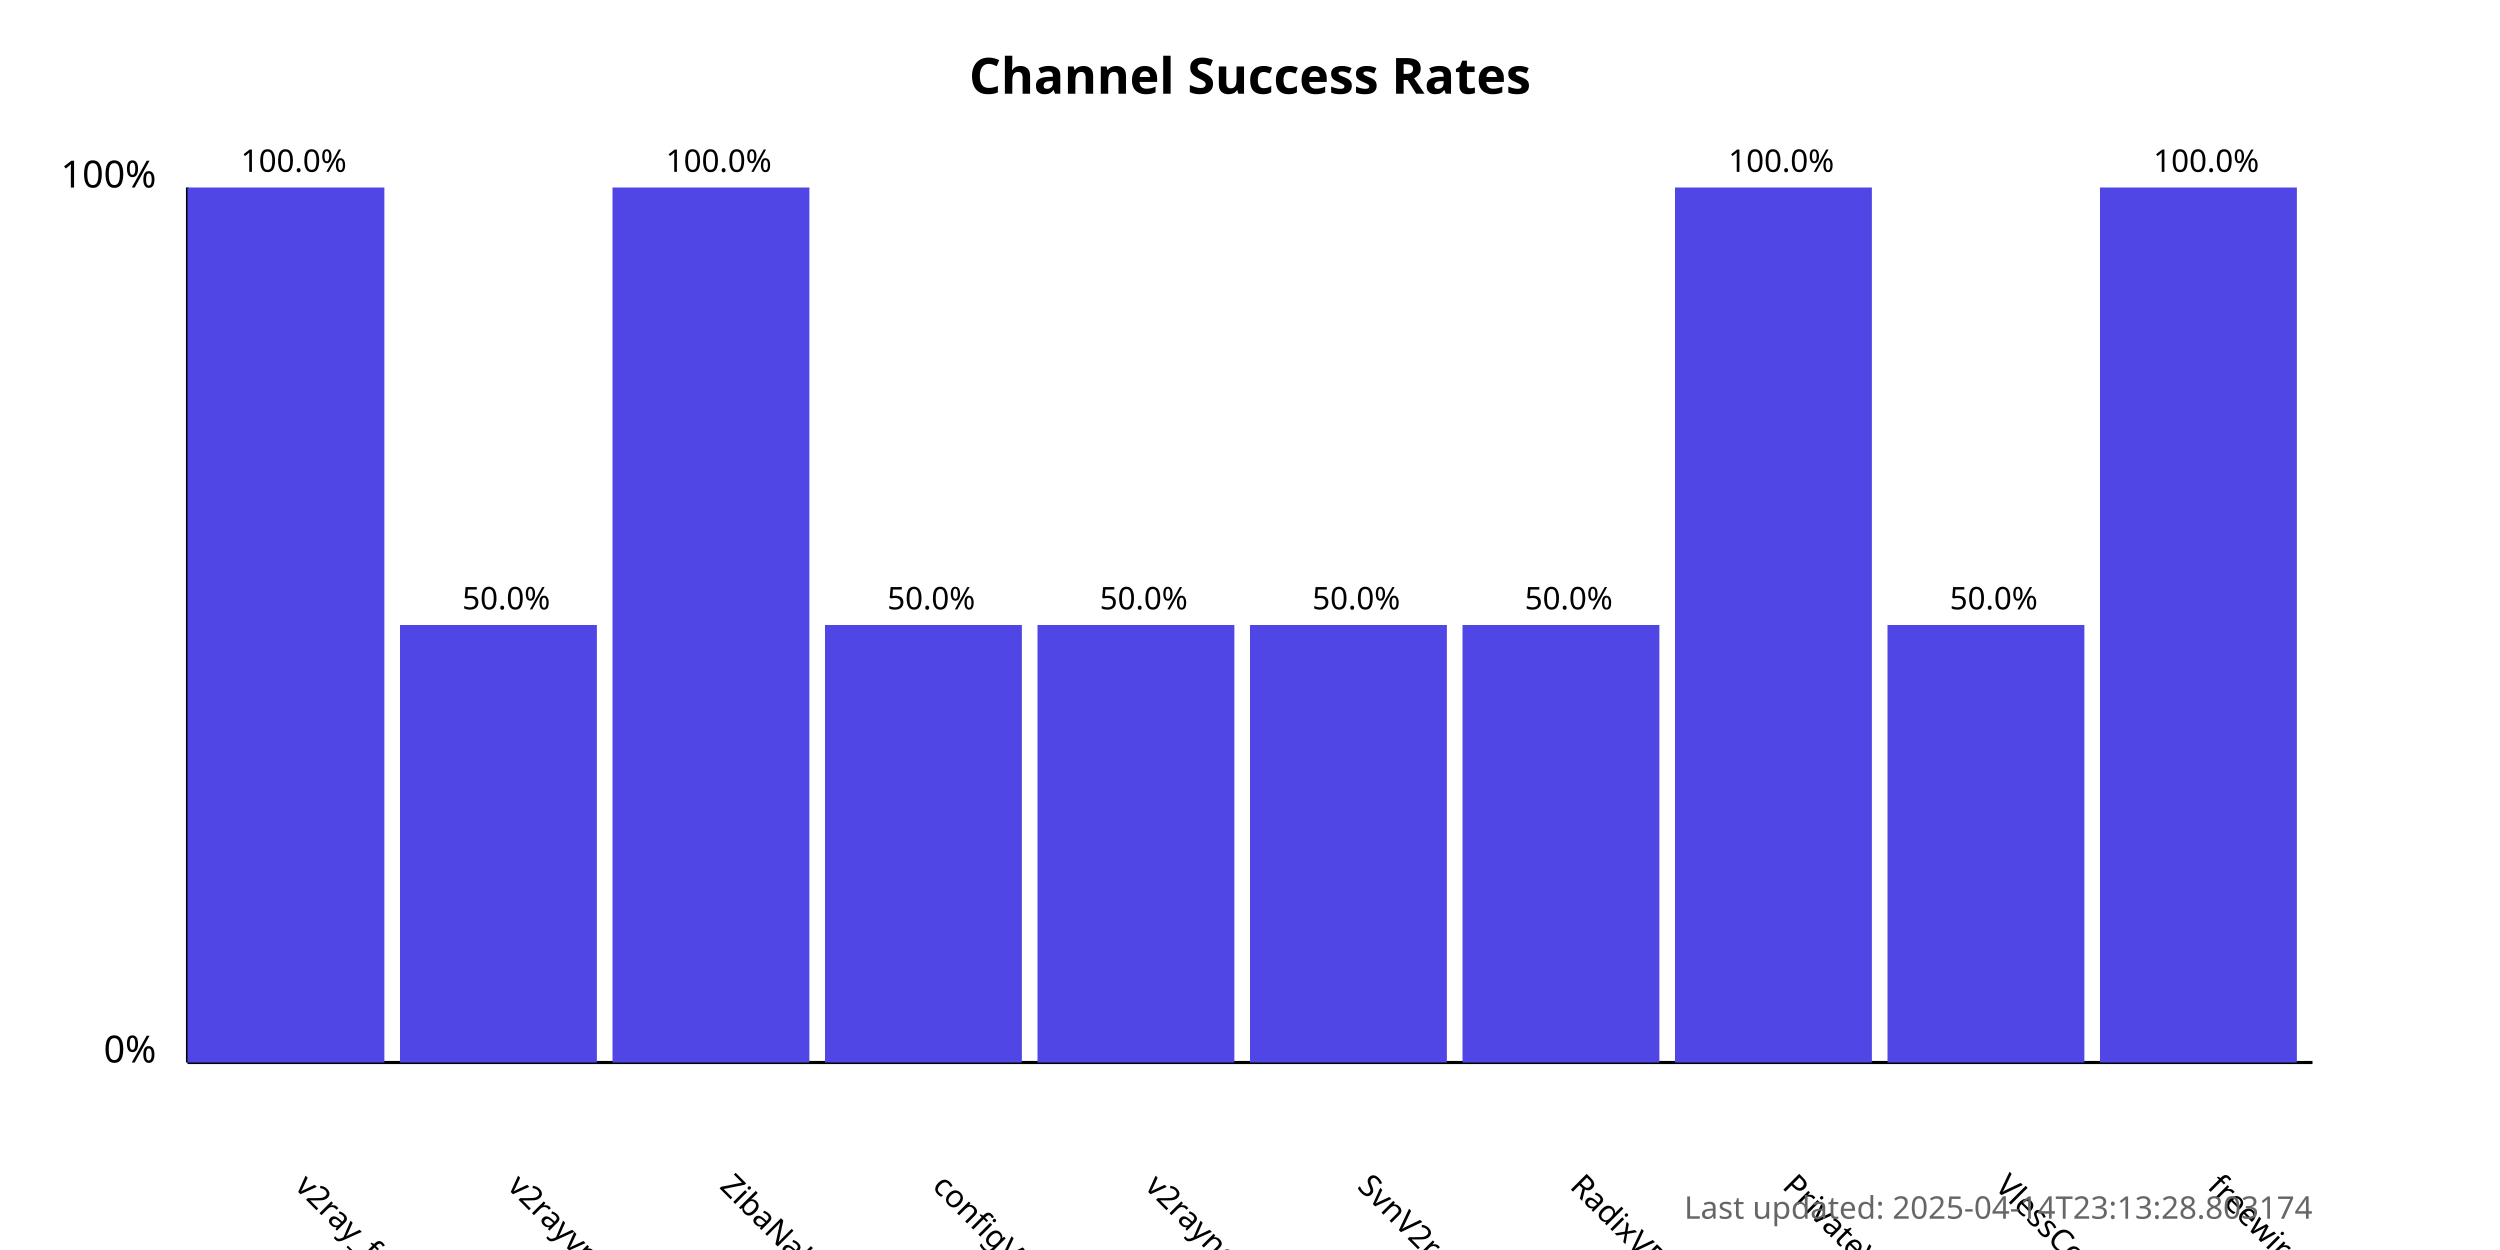
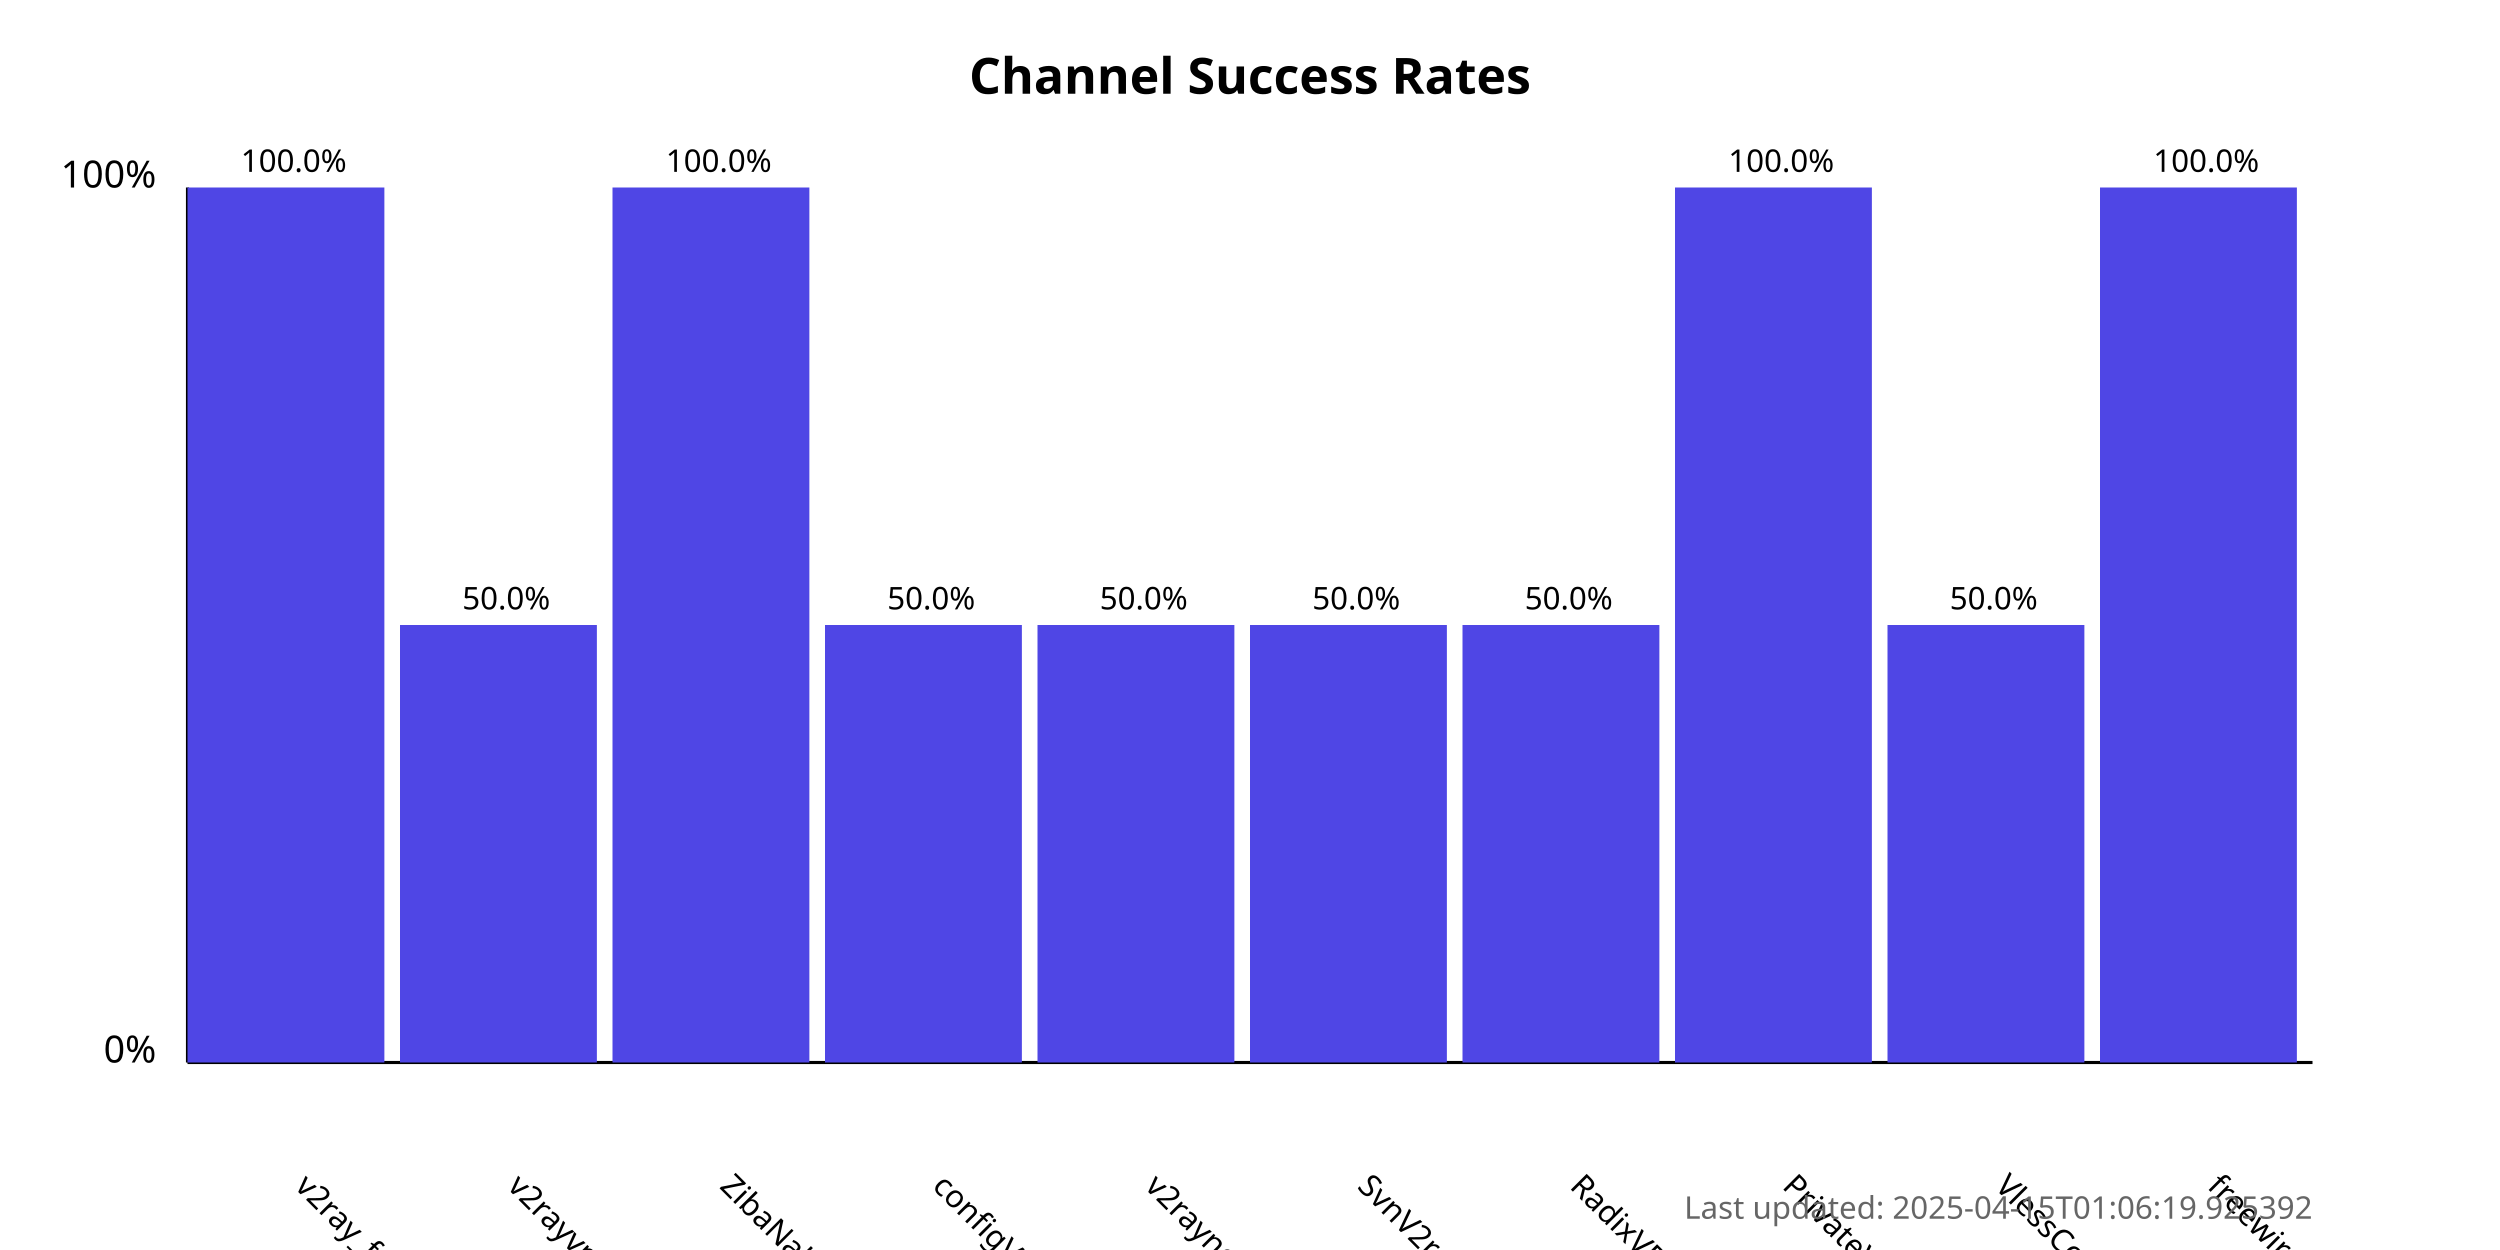
<svg xmlns="http://www.w3.org/2000/svg" width="800" height="400">
  <style>
            .chart-title { font: bold 16px sans-serif; }
            .axis-label { font: 12px sans-serif; }
            .tick-label { font: 10px sans-serif; }
            .bar { fill: #4f46e5; }
            .bar:hover { fill: #6366f1; }
            .timestamp { font: 10px sans-serif; fill: #666; }
        </style>
  <text x="400.0" y="30" text-anchor="middle" class="chart-title">
            Channel Success Rates
        </text>
  <line x1="60" y1="340" x2="60" y2="60" stroke="black" stroke-width="1" />
  <line x1="60" y1="340" x2="740" y2="340" stroke="black" stroke-width="1" />
  <text x="50" y="340" text-anchor="end" class="axis-label">0%</text>
  <text x="50" y="60" text-anchor="end" class="axis-label">100%</text>
  <g>
    <rect x="60" y="60.0" width="63.0" height="280.0" class="bar" />
    <text x="94.0" y="380" transform="rotate(45, 94.0, 380)" text-anchor="start" class="tick-label">
                v2ray_free_conf
            </text>
    <text x="94.0" y="55.0" text-anchor="middle" class="tick-label">
                100.0%
            </text>
  </g>
  <g>
    <rect x="128.0" y="200.0" width="63.0" height="140.0" class="bar" />
    <text x="162.0" y="380" transform="rotate(45, 162.0, 380)" text-anchor="start" class="tick-label">
                v2rayvpno
            </text>
    <text x="162.0" y="195.0" text-anchor="middle" class="tick-label">
                50.0%
            </text>
  </g>
  <g>
    <rect x="196.0" y="60.0" width="63.0" height="280.0" class="bar" />
    <text x="230.0" y="380" transform="rotate(45, 230.0, 380)" text-anchor="start" class="tick-label">
                ZibaNabz
            </text>
    <text x="230.0" y="55.0" text-anchor="middle" class="tick-label">
                100.0%
            </text>
  </g>
  <g>
    <rect x="264.0" y="200.0" width="63.0" height="140.0" class="bar" />
    <text x="298.0" y="380" transform="rotate(45, 298.0, 380)" text-anchor="start" class="tick-label">
                configV2rayForFree
            </text>
    <text x="298.0" y="195.0" text-anchor="middle" class="tick-label">
                50.0%
            </text>
  </g>
  <g>
    <rect x="332.0" y="200.0" width="63.0" height="140.0" class="bar" />
    <text x="366.0" y="380" transform="rotate(45, 366.0, 380)" text-anchor="start" class="tick-label">
                v2rayngvpn
            </text>
    <text x="366.0" y="195.0" text-anchor="middle" class="tick-label">
                50.0%
            </text>
  </g>
  <g>
    <rect x="400.0" y="200.0" width="63.0" height="140.0" class="bar" />
    <text x="434.0" y="380" transform="rotate(45, 434.0, 380)" text-anchor="start" class="tick-label">
                SvnV2ray
            </text>
    <text x="434.0" y="195.0" text-anchor="middle" class="tick-label">
                50.0%
            </text>
  </g>
  <g>
    <rect x="468.0" y="200.0" width="63.0" height="140.0" class="bar" />
    <text x="502.0" y="380" transform="rotate(45, 502.0, 380)" text-anchor="start" class="tick-label">
                RadixVPN
            </text>
    <text x="502.0" y="195.0" text-anchor="middle" class="tick-label">
                50.0%
            </text>
  </g>
  <g>
    <rect x="536.0" y="60.0" width="63.0" height="280.0" class="bar" />
    <text x="570.0" y="380" transform="rotate(45, 570.0, 380)" text-anchor="start" class="tick-label">
                PrivateVPNs
            </text>
    <text x="570.0" y="55.0" text-anchor="middle" class="tick-label">
                100.0%
            </text>
  </g>
  <g>
    <rect x="604.0" y="200.0" width="63.0" height="140.0" class="bar" />
    <text x="638.0" y="380" transform="rotate(45, 638.0, 380)" text-anchor="start" class="tick-label">
                VlessConfig
            </text>
    <text x="638.0" y="195.0" text-anchor="middle" class="tick-label">
                50.0%
            </text>
  </g>
  <g>
    <rect x="672.0" y="60.0" width="63.0" height="280.0" class="bar" />
    <text x="706.0" y="380" transform="rotate(45, 706.0, 380)" text-anchor="start" class="tick-label">
                freewireguard
            </text>
    <text x="706.0" y="55.0" text-anchor="middle" class="tick-label">
                100.0%
            </text>
  </g>
  <text x="740" y="390" text-anchor="end" class="timestamp">
-             Last updated: 2025-04-14T23:13:28.803174
+             Last updated: 2025-04-15T01:06:19.925392
        </text>
</svg>
